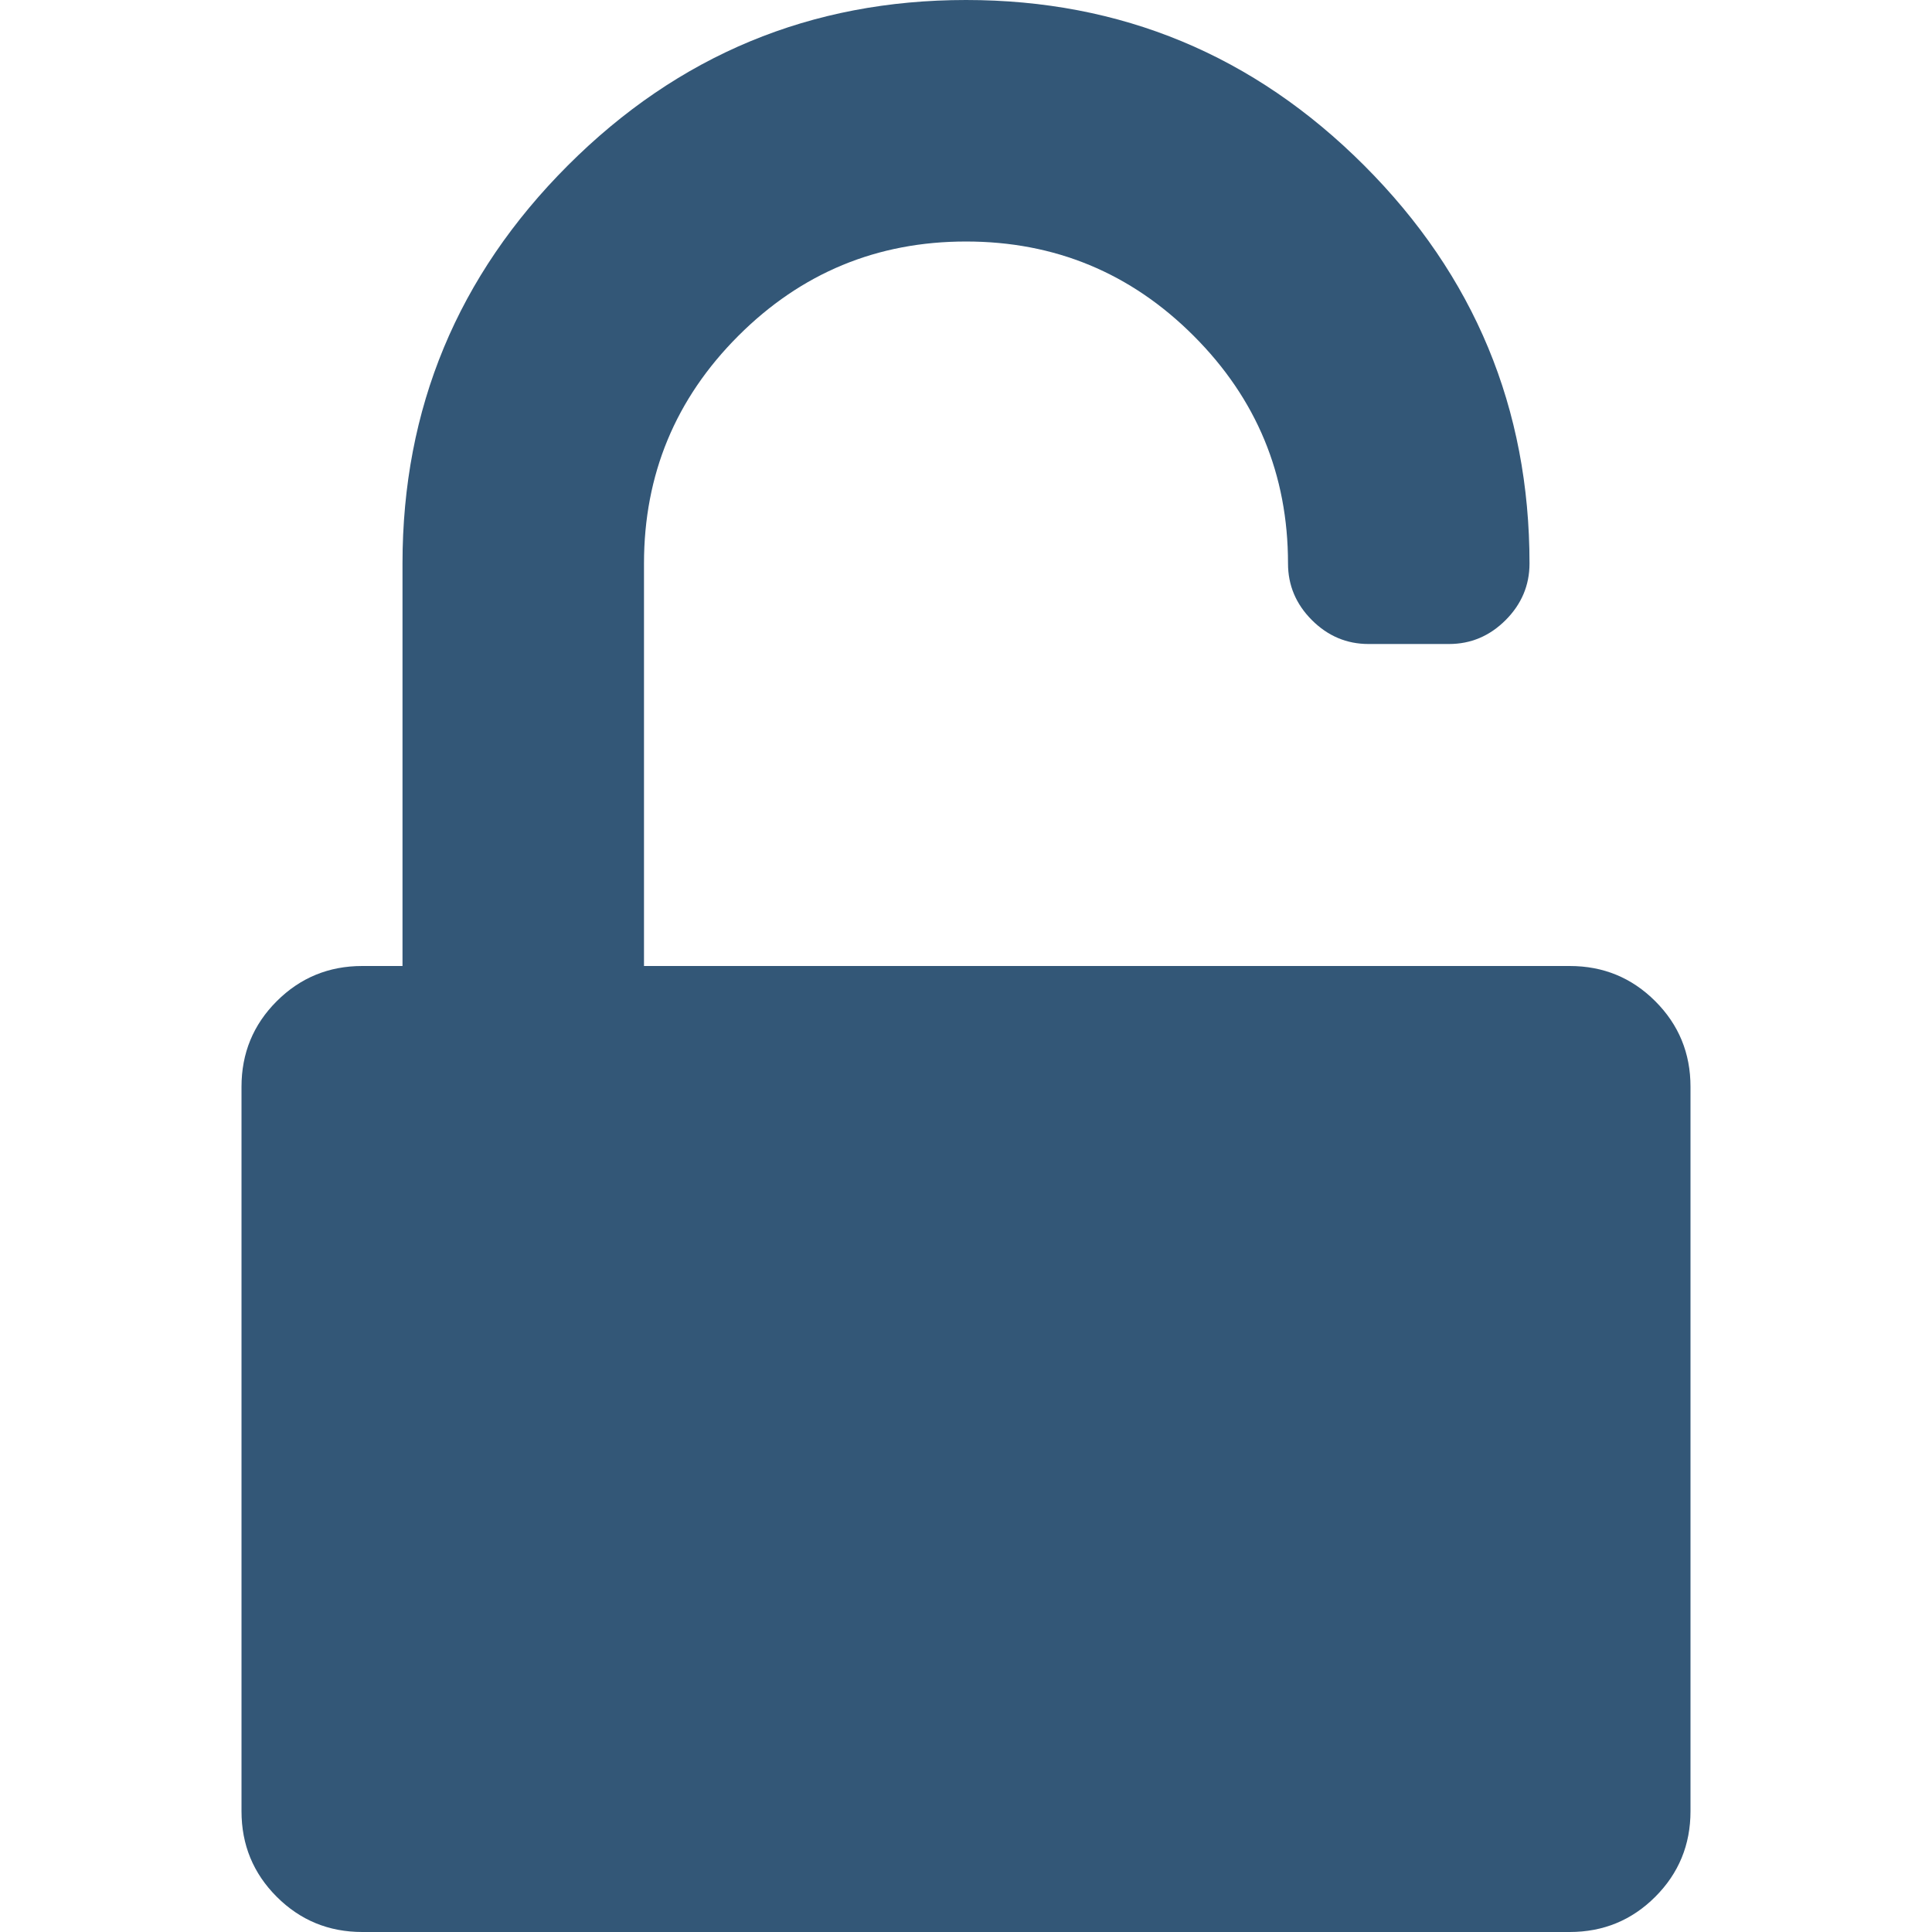
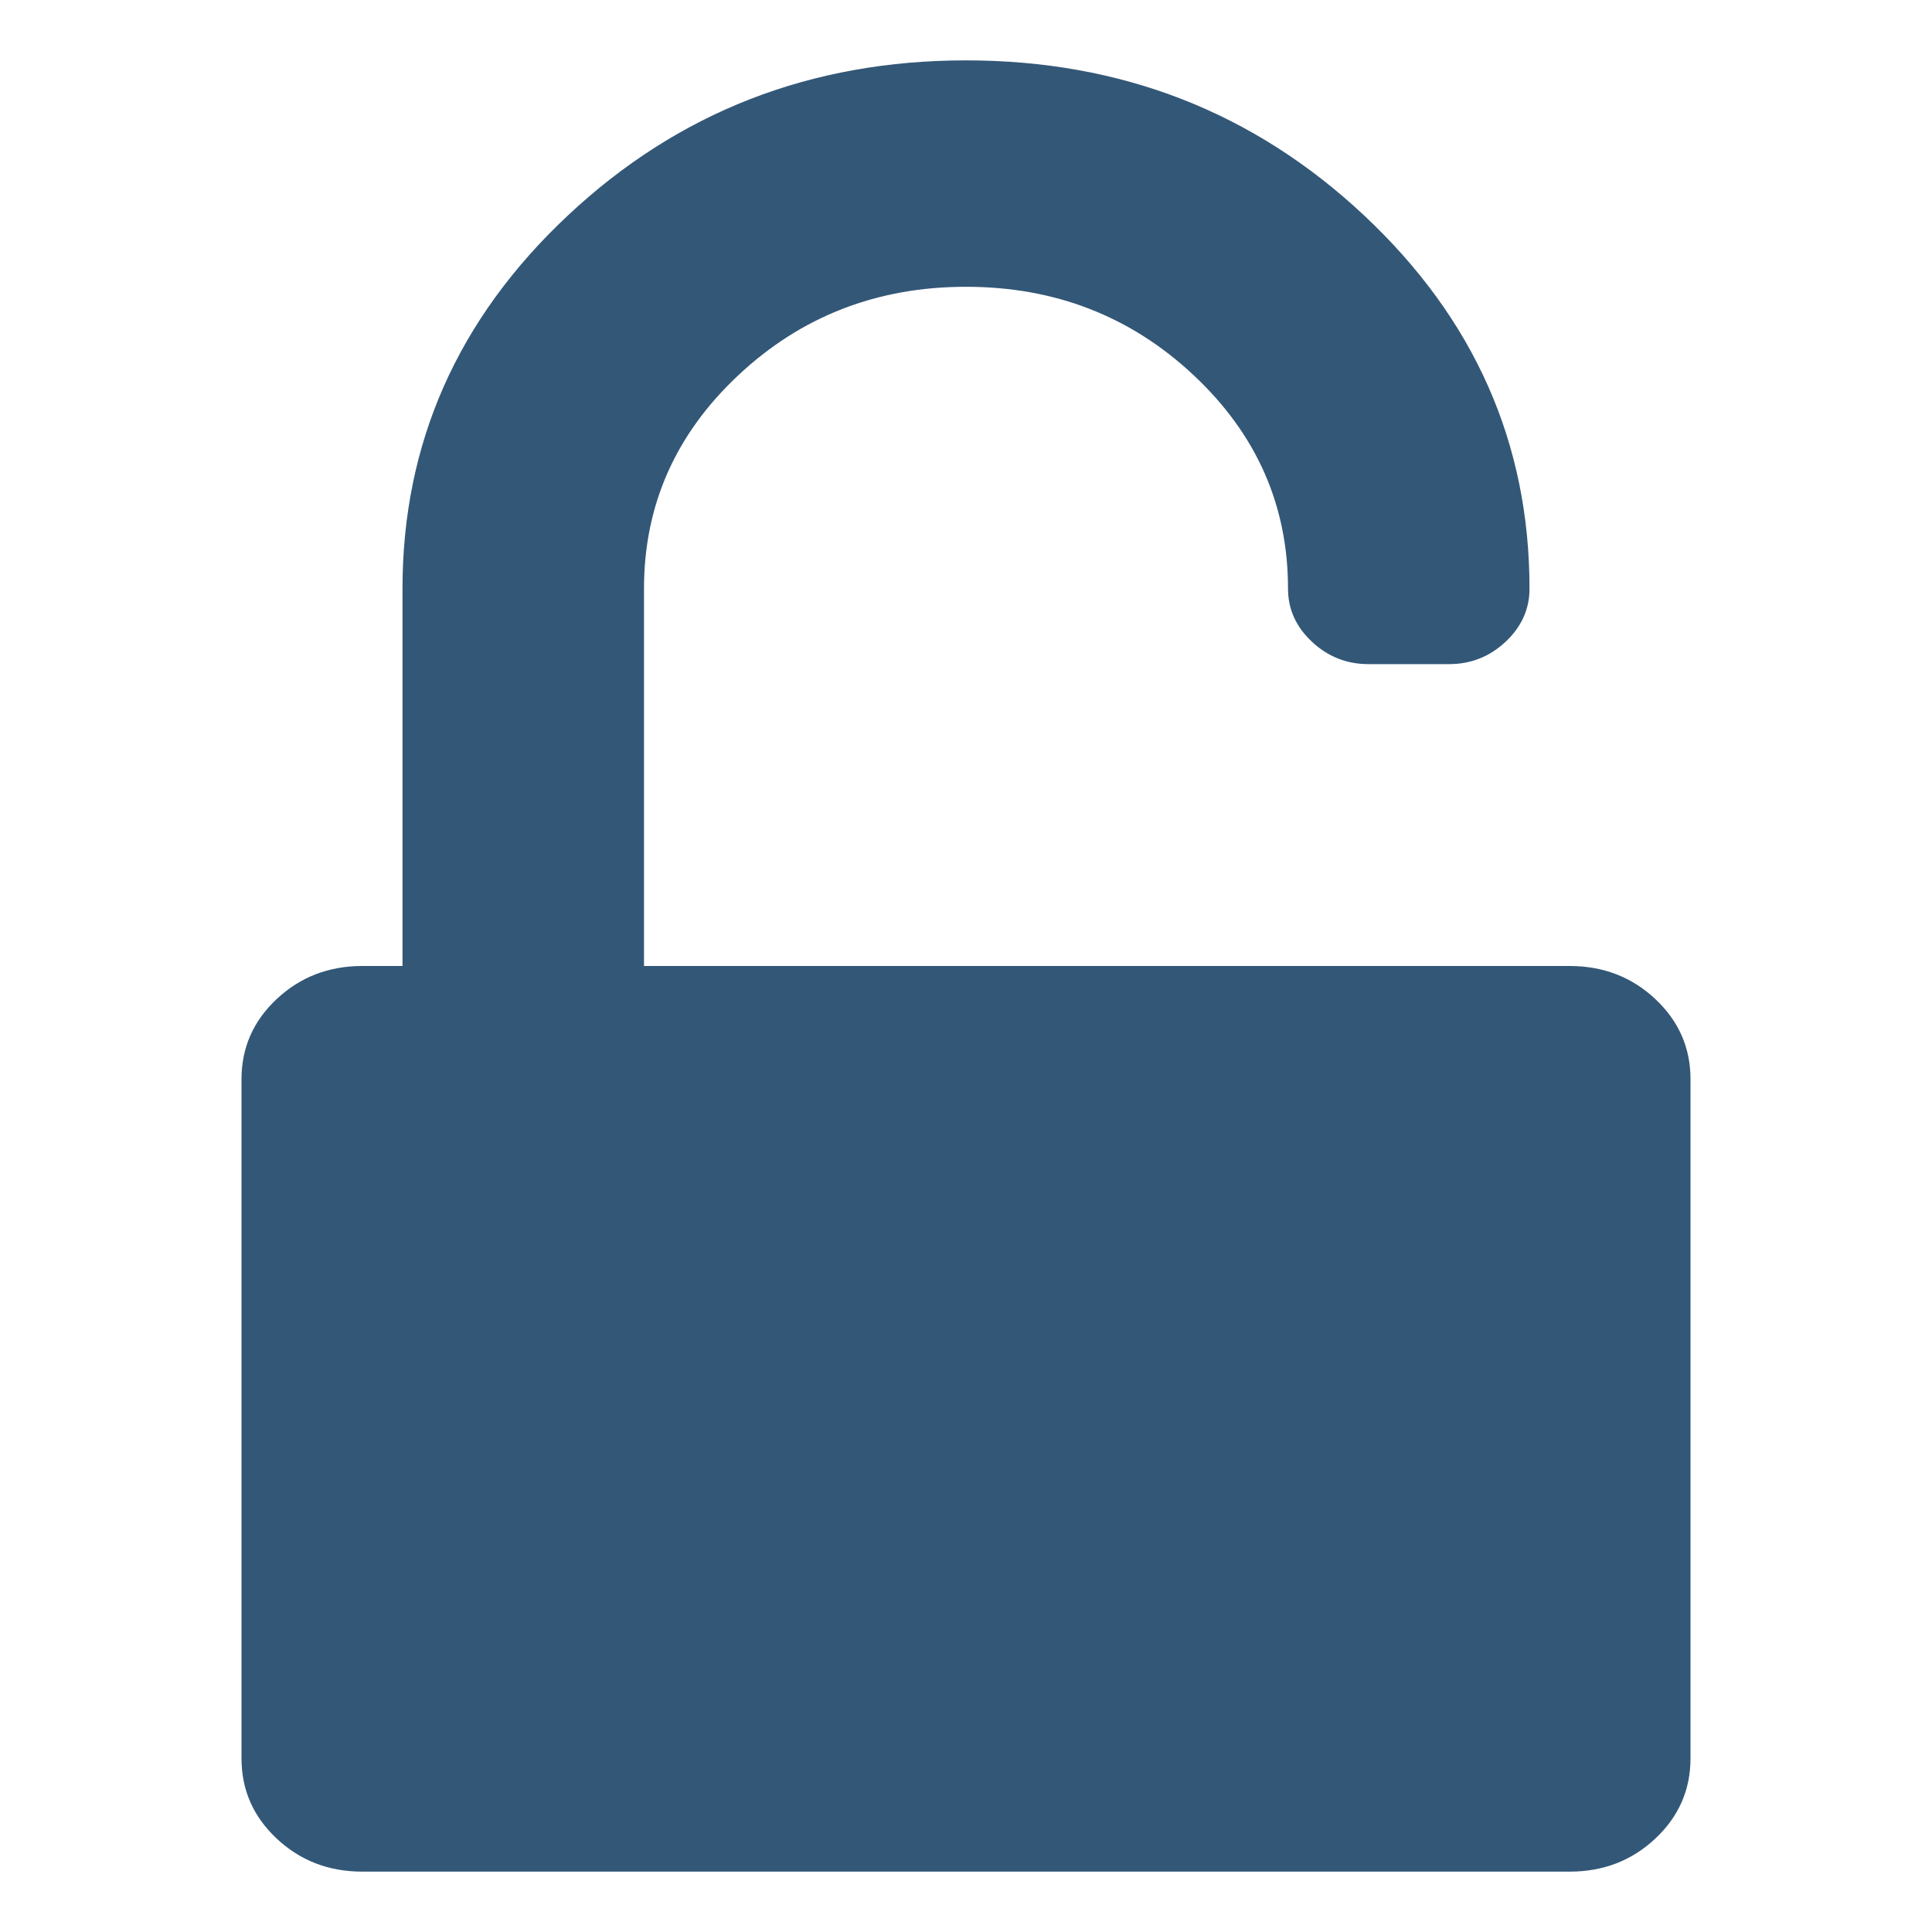
<svg xmlns="http://www.w3.org/2000/svg" version="1.1" id="Capa_1" x="0px" y="0px" width="512px" height="512px" viewBox="0 0 438.533 438.533" style="enable-background:new 0 0 438.533 438.533;" xml:space="preserve">
-   <g>
-     <path d="M375.721,227.259c-5.331-5.331-11.8-7.992-19.417-7.992H146.176v-91.36c0-20.179,7.139-37.402,21.415-51.678   c14.277-14.273,31.501-21.411,51.678-21.411c20.175,0,37.402,7.137,51.673,21.411c14.277,14.276,21.416,31.5,21.416,51.678   c0,4.947,1.807,9.229,5.42,12.845c3.621,3.617,7.905,5.426,12.847,5.426h18.281c4.945,0,9.227-1.809,12.848-5.426   c3.606-3.616,5.42-7.898,5.42-12.845c0-35.216-12.515-65.331-37.541-90.362C284.603,12.513,254.48,0,219.269,0   c-35.214,0-65.334,12.513-90.366,37.544c-25.028,25.028-37.542,55.146-37.542,90.362v91.36h-9.135   c-7.611,0-14.084,2.667-19.414,7.992c-5.33,5.325-7.994,11.8-7.994,19.414v164.452c0,7.617,2.665,14.089,7.994,19.417   c5.33,5.325,11.803,7.991,19.414,7.991h274.078c7.617,0,14.092-2.666,19.417-7.991c5.325-5.328,7.994-11.8,7.994-19.417V246.673   C383.719,239.059,381.053,232.591,375.721,227.259z" fill="#335777" />
+   <defs id="defs39" />
+   <g id="g4" transform="matrix(1,0,0,0.9375021,-2.2471919e-6,13.70416)" style="stroke-width:1.033">
+     <path d="m 375.721,227.259 c -5.331,-5.331 -11.8,-7.992 -19.417,-7.992 H 146.176 v -91.36 c 0,-20.179 7.139,-37.402 21.415,-51.678 14.277,-14.273 31.501,-21.411 51.678,-21.411 20.175,0 37.402,7.137 51.673,21.411 14.277,14.276 21.416,31.5 21.416,51.678 0,4.947 1.807,9.229 5.42,12.845 3.621,3.617 7.905,5.426 12.847,5.426 h 18.281 c 4.945,0 9.227,-1.809 12.848,-5.426 3.606,-3.616 5.42,-7.898 5.42,-12.845 0,-35.216 -12.515,-65.331 -37.541,-90.362 C 284.603,12.513 254.48,0 219.269,0 184.055,0 153.935,12.513 128.903,37.544 103.875,62.572 91.361,92.69 91.361,127.906 v 91.36 h -9.135 c -7.611,0 -14.084,2.667 -19.414,7.992 -5.33,5.325 -7.994,11.8 -7.994,19.414 v 164.452 c 0,7.617 2.665,14.089 7.994,19.417 5.33,5.325 11.803,7.991 19.414,7.991 h 274.078 c 7.617,0 14.092,-2.666 19.417,-7.991 5.325,-5.328 7.994,-11.8 7.994,-19.417 V 246.673 c 0.004,-7.614 -2.662,-14.082 -7.994,-19.414 z" id="path2" style="fill:#335777;stroke-width:1.067" />
  </g>
-   <g>
- </g>
-   <g>
- </g>
-   <g>
- </g>
-   <g>
- </g>
-   <g>
- </g>
-   <g>
- </g>
-   <g>
- </g>
-   <g>
- </g>
-   <g>
- </g>
-   <g>
- </g>
-   <g>
- </g>
-   <g>
- </g>
-   <g>
- </g>
-   <g>
- </g>
-   <g>
- </g>
+   <g id="g6" />
+   <g id="g8" />
+   <g id="g10" />
+   <g id="g12" />
+   <g id="g14" />
+   <g id="g16" />
+   <g id="g18" />
+   <g id="g20" />
+   <g id="g22" />
+   <g id="g24" />
+   <g id="g26" />
+   <g id="g28" />
+   <g id="g30" />
+   <g id="g32" />
+   <g id="g34" />
</svg>
